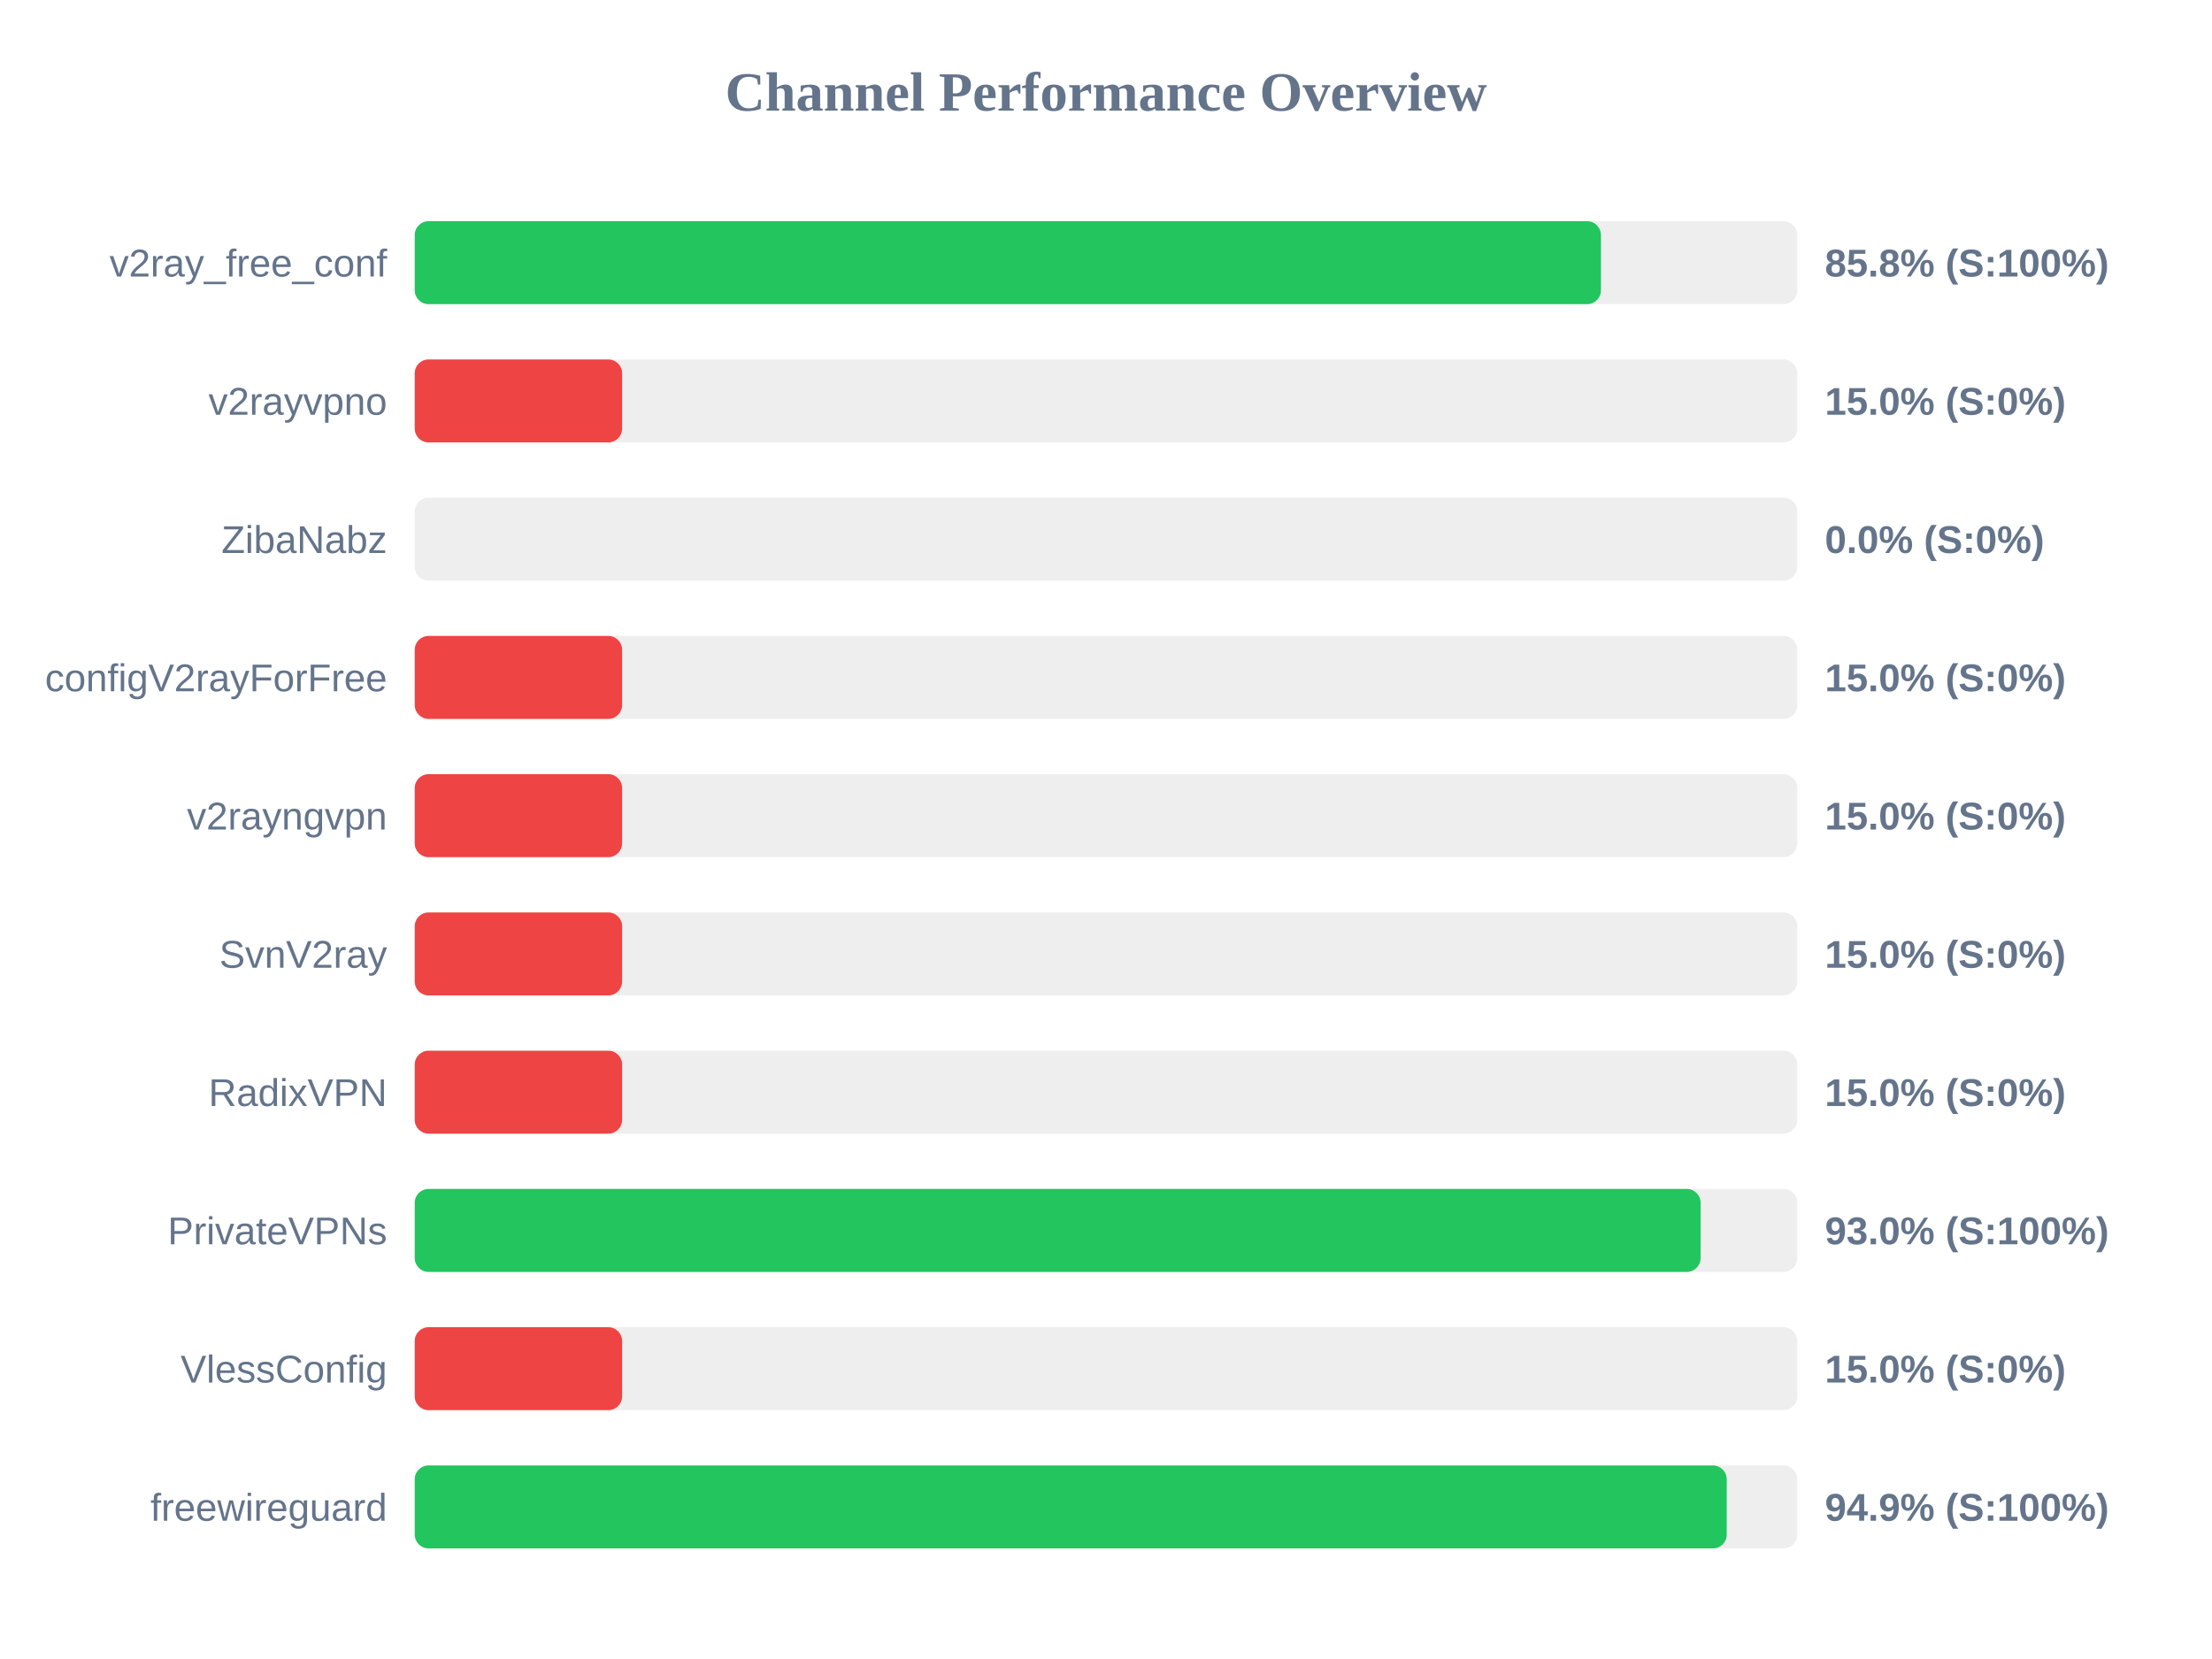
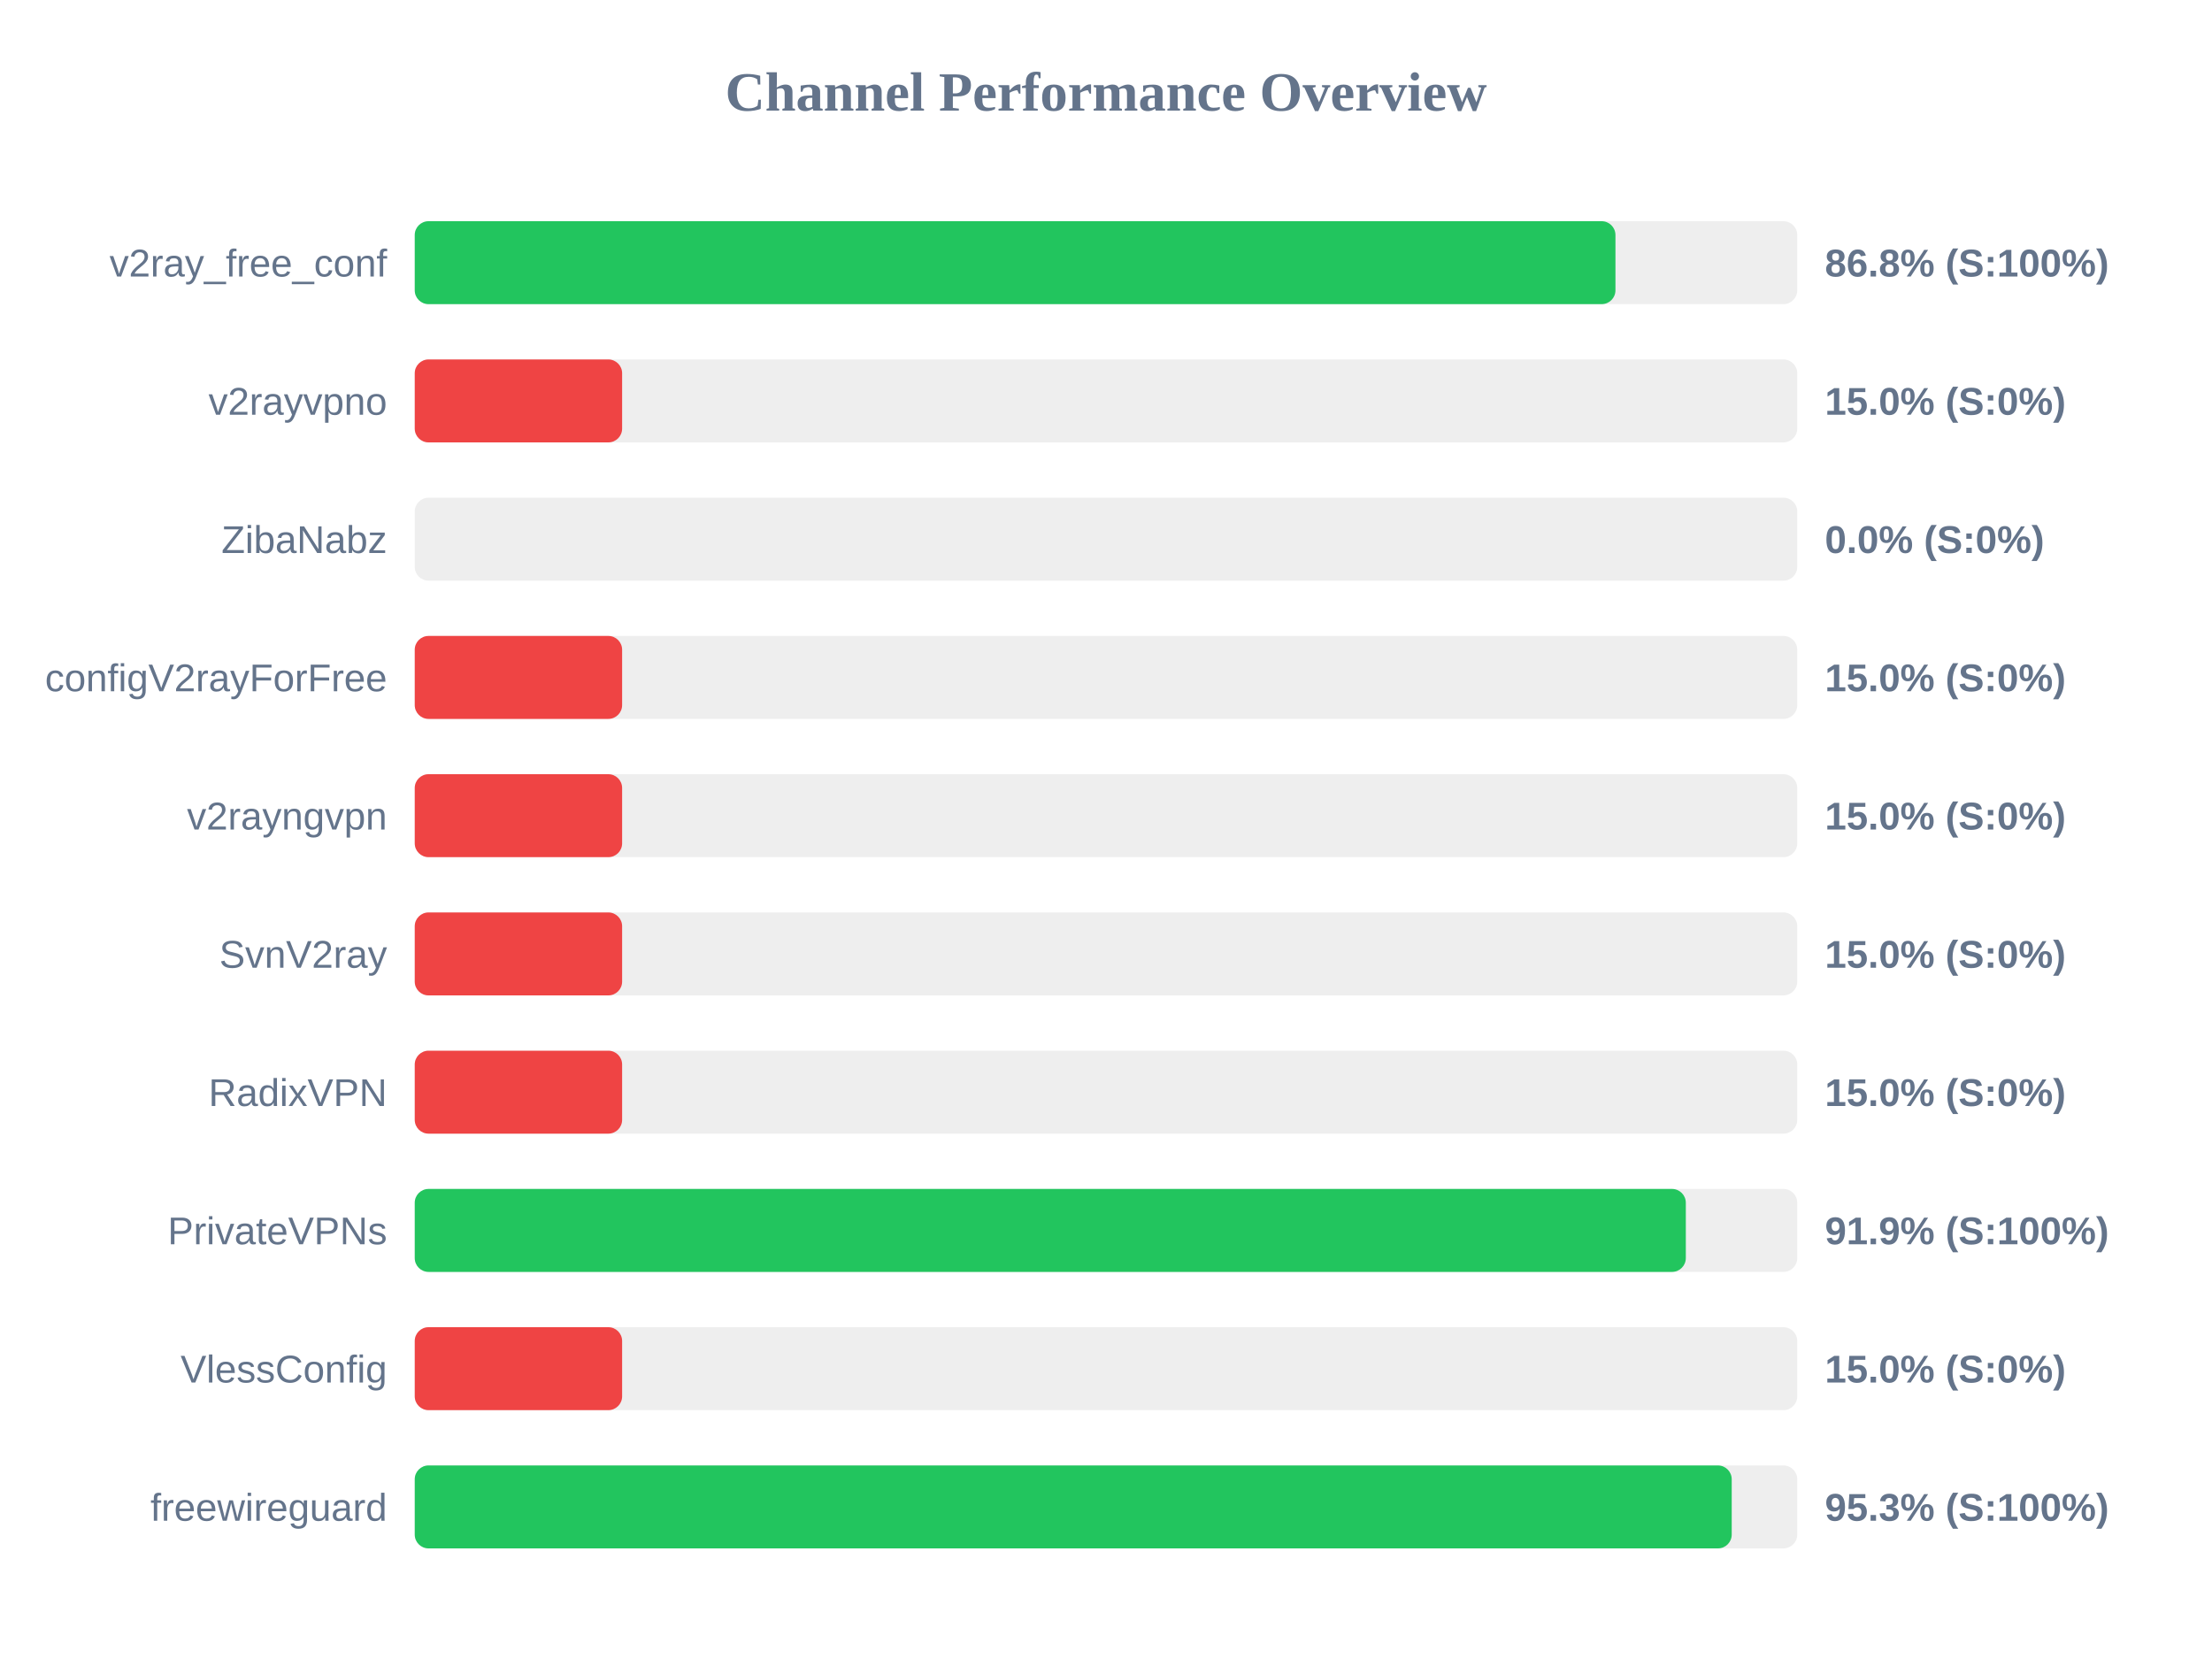
<svg xmlns="http://www.w3.org/2000/svg" width="800" height="600" version="1.1">
  <style>
        .row { font: 14px Arial; fill: #64748b; }
        .score { font: bold 14px Arial; fill: #64748b; }
    </style>
  <text x="400" y="40" text-anchor="middle" font-size="20px" font-weight="bold" fill="#64748b">Channel Performance Overview</text>
  <rect x="150" y="80" width="500" height="30" fill="#eee" rx="5" />
-   <rect x="150" y="80" width="429.0" height="30" fill="#22c55e" rx="5" />
+   <rect x="150" y="80" width="434.25" height="30" fill="#22c55e" rx="5" />
  <text x="140" y="100" text-anchor="end" class="row">v2ray_free_conf</text>
-   <text x="660" y="100" text-anchor="start" class="score">85.8% (S:100%)</text>
+   <text x="660" y="100" text-anchor="start" class="score">86.8% (S:100%)</text>
  <rect x="150" y="130" width="500" height="30" fill="#eee" rx="5" />
  <rect x="150" y="130" width="75.0" height="30" fill="#ef4444" rx="5" />
  <text x="140" y="150" text-anchor="end" class="row">v2rayvpno</text>
  <text x="660" y="150" text-anchor="start" class="score">15.0% (S:0%)</text>
  <rect x="150" y="180" width="500" height="30" fill="#eee" rx="5" />
  <rect x="150" y="180" width="0.0" height="30" fill="#ef4444" rx="5" />
  <text x="140" y="200" text-anchor="end" class="row">ZibaNabz</text>
  <text x="660" y="200" text-anchor="start" class="score">0.0% (S:0%)</text>
  <rect x="150" y="230" width="500" height="30" fill="#eee" rx="5" />
  <rect x="150" y="230" width="75.0" height="30" fill="#ef4444" rx="5" />
  <text x="140" y="250" text-anchor="end" class="row">configV2rayForFree</text>
  <text x="660" y="250" text-anchor="start" class="score">15.0% (S:0%)</text>
  <rect x="150" y="280" width="500" height="30" fill="#eee" rx="5" />
  <rect x="150" y="280" width="75.0" height="30" fill="#ef4444" rx="5" />
  <text x="140" y="300" text-anchor="end" class="row">v2rayngvpn</text>
  <text x="660" y="300" text-anchor="start" class="score">15.0% (S:0%)</text>
  <rect x="150" y="330" width="500" height="30" fill="#eee" rx="5" />
  <rect x="150" y="330" width="75.0" height="30" fill="#ef4444" rx="5" />
  <text x="140" y="350" text-anchor="end" class="row">SvnV2ray</text>
  <text x="660" y="350" text-anchor="start" class="score">15.0% (S:0%)</text>
  <rect x="150" y="380" width="500" height="30" fill="#eee" rx="5" />
  <rect x="150" y="380" width="75.0" height="30" fill="#ef4444" rx="5" />
  <text x="140" y="400" text-anchor="end" class="row">RadixVPN</text>
  <text x="660" y="400" text-anchor="start" class="score">15.0% (S:0%)</text>
  <rect x="150" y="430" width="500" height="30" fill="#eee" rx="5" />
-   <rect x="150" y="430" width="465.05" height="30" fill="#22c55e" rx="5" />
+   <rect x="150" y="430" width="459.7" height="30" fill="#22c55e" rx="5" />
  <text x="140" y="450" text-anchor="end" class="row">PrivateVPNs</text>
-   <text x="660" y="450" text-anchor="start" class="score">93.0% (S:100%)</text>
+   <text x="660" y="450" text-anchor="start" class="score">91.9% (S:100%)</text>
  <rect x="150" y="480" width="500" height="30" fill="#eee" rx="5" />
  <rect x="150" y="480" width="75.0" height="30" fill="#ef4444" rx="5" />
  <text x="140" y="500" text-anchor="end" class="row">VlessConfig</text>
  <text x="660" y="500" text-anchor="start" class="score">15.0% (S:0%)</text>
  <rect x="150" y="530" width="500" height="30" fill="#eee" rx="5" />
-   <rect x="150" y="530" width="474.5" height="30" fill="#22c55e" rx="5" />
+   <rect x="150" y="530" width="476.3" height="30" fill="#22c55e" rx="5" />
  <text x="140" y="550" text-anchor="end" class="row">freewireguard</text>
-   <text x="660" y="550" text-anchor="start" class="score">94.9% (S:100%)</text>
+   <text x="660" y="550" text-anchor="start" class="score">95.3% (S:100%)</text>
</svg>
